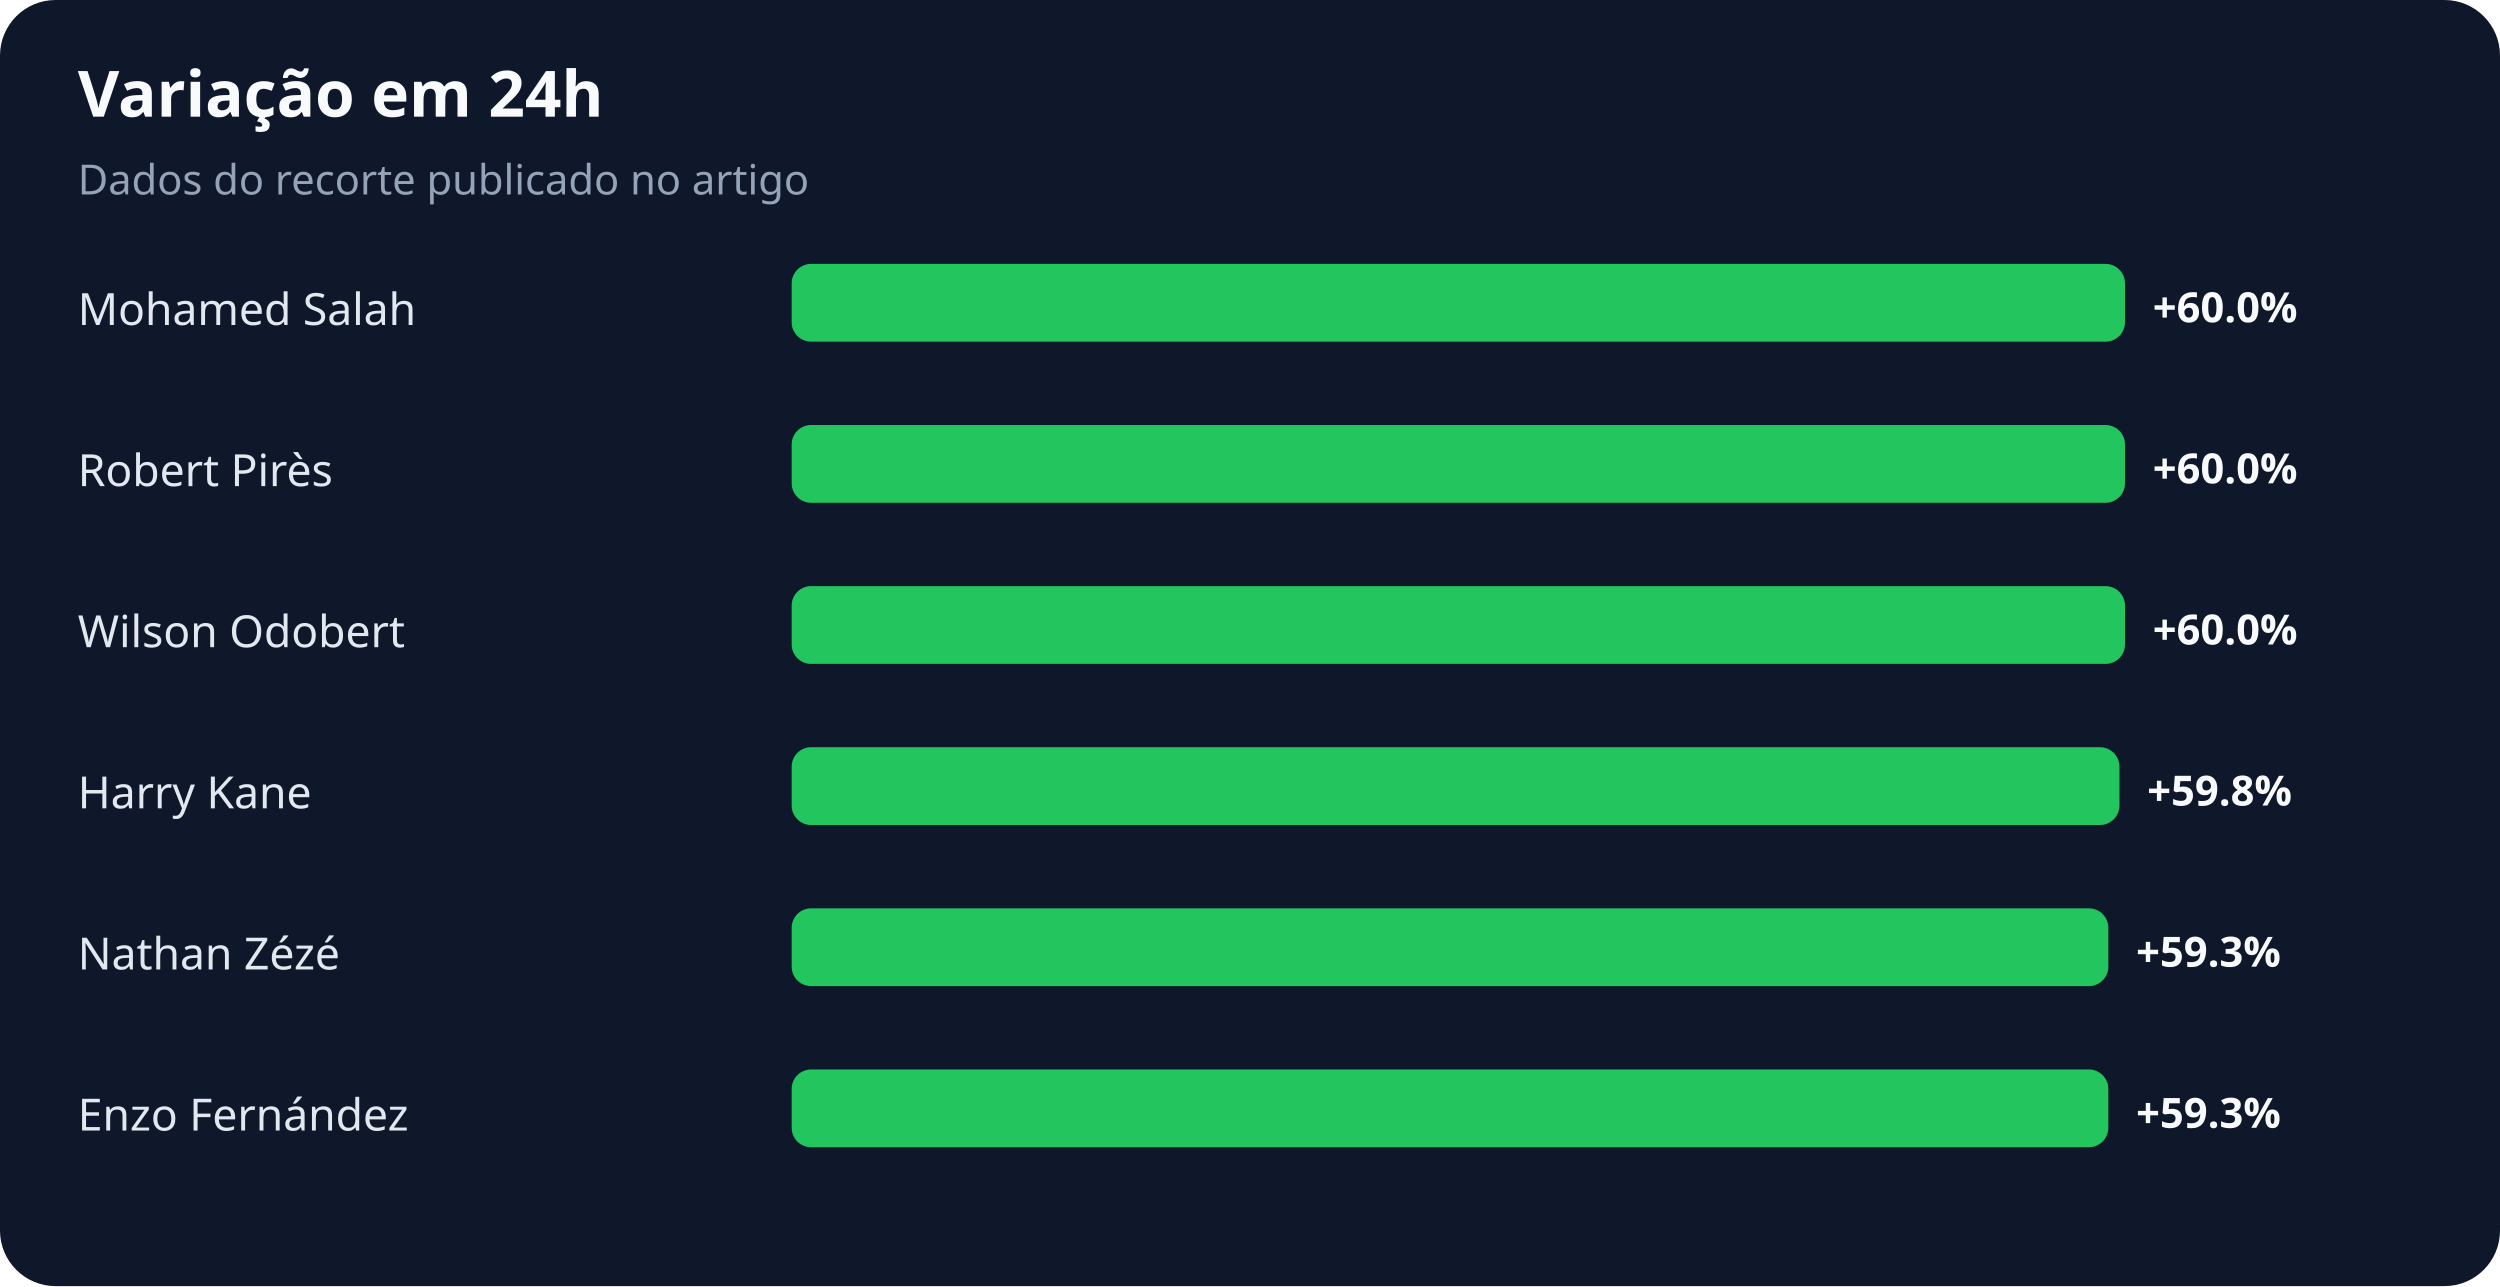
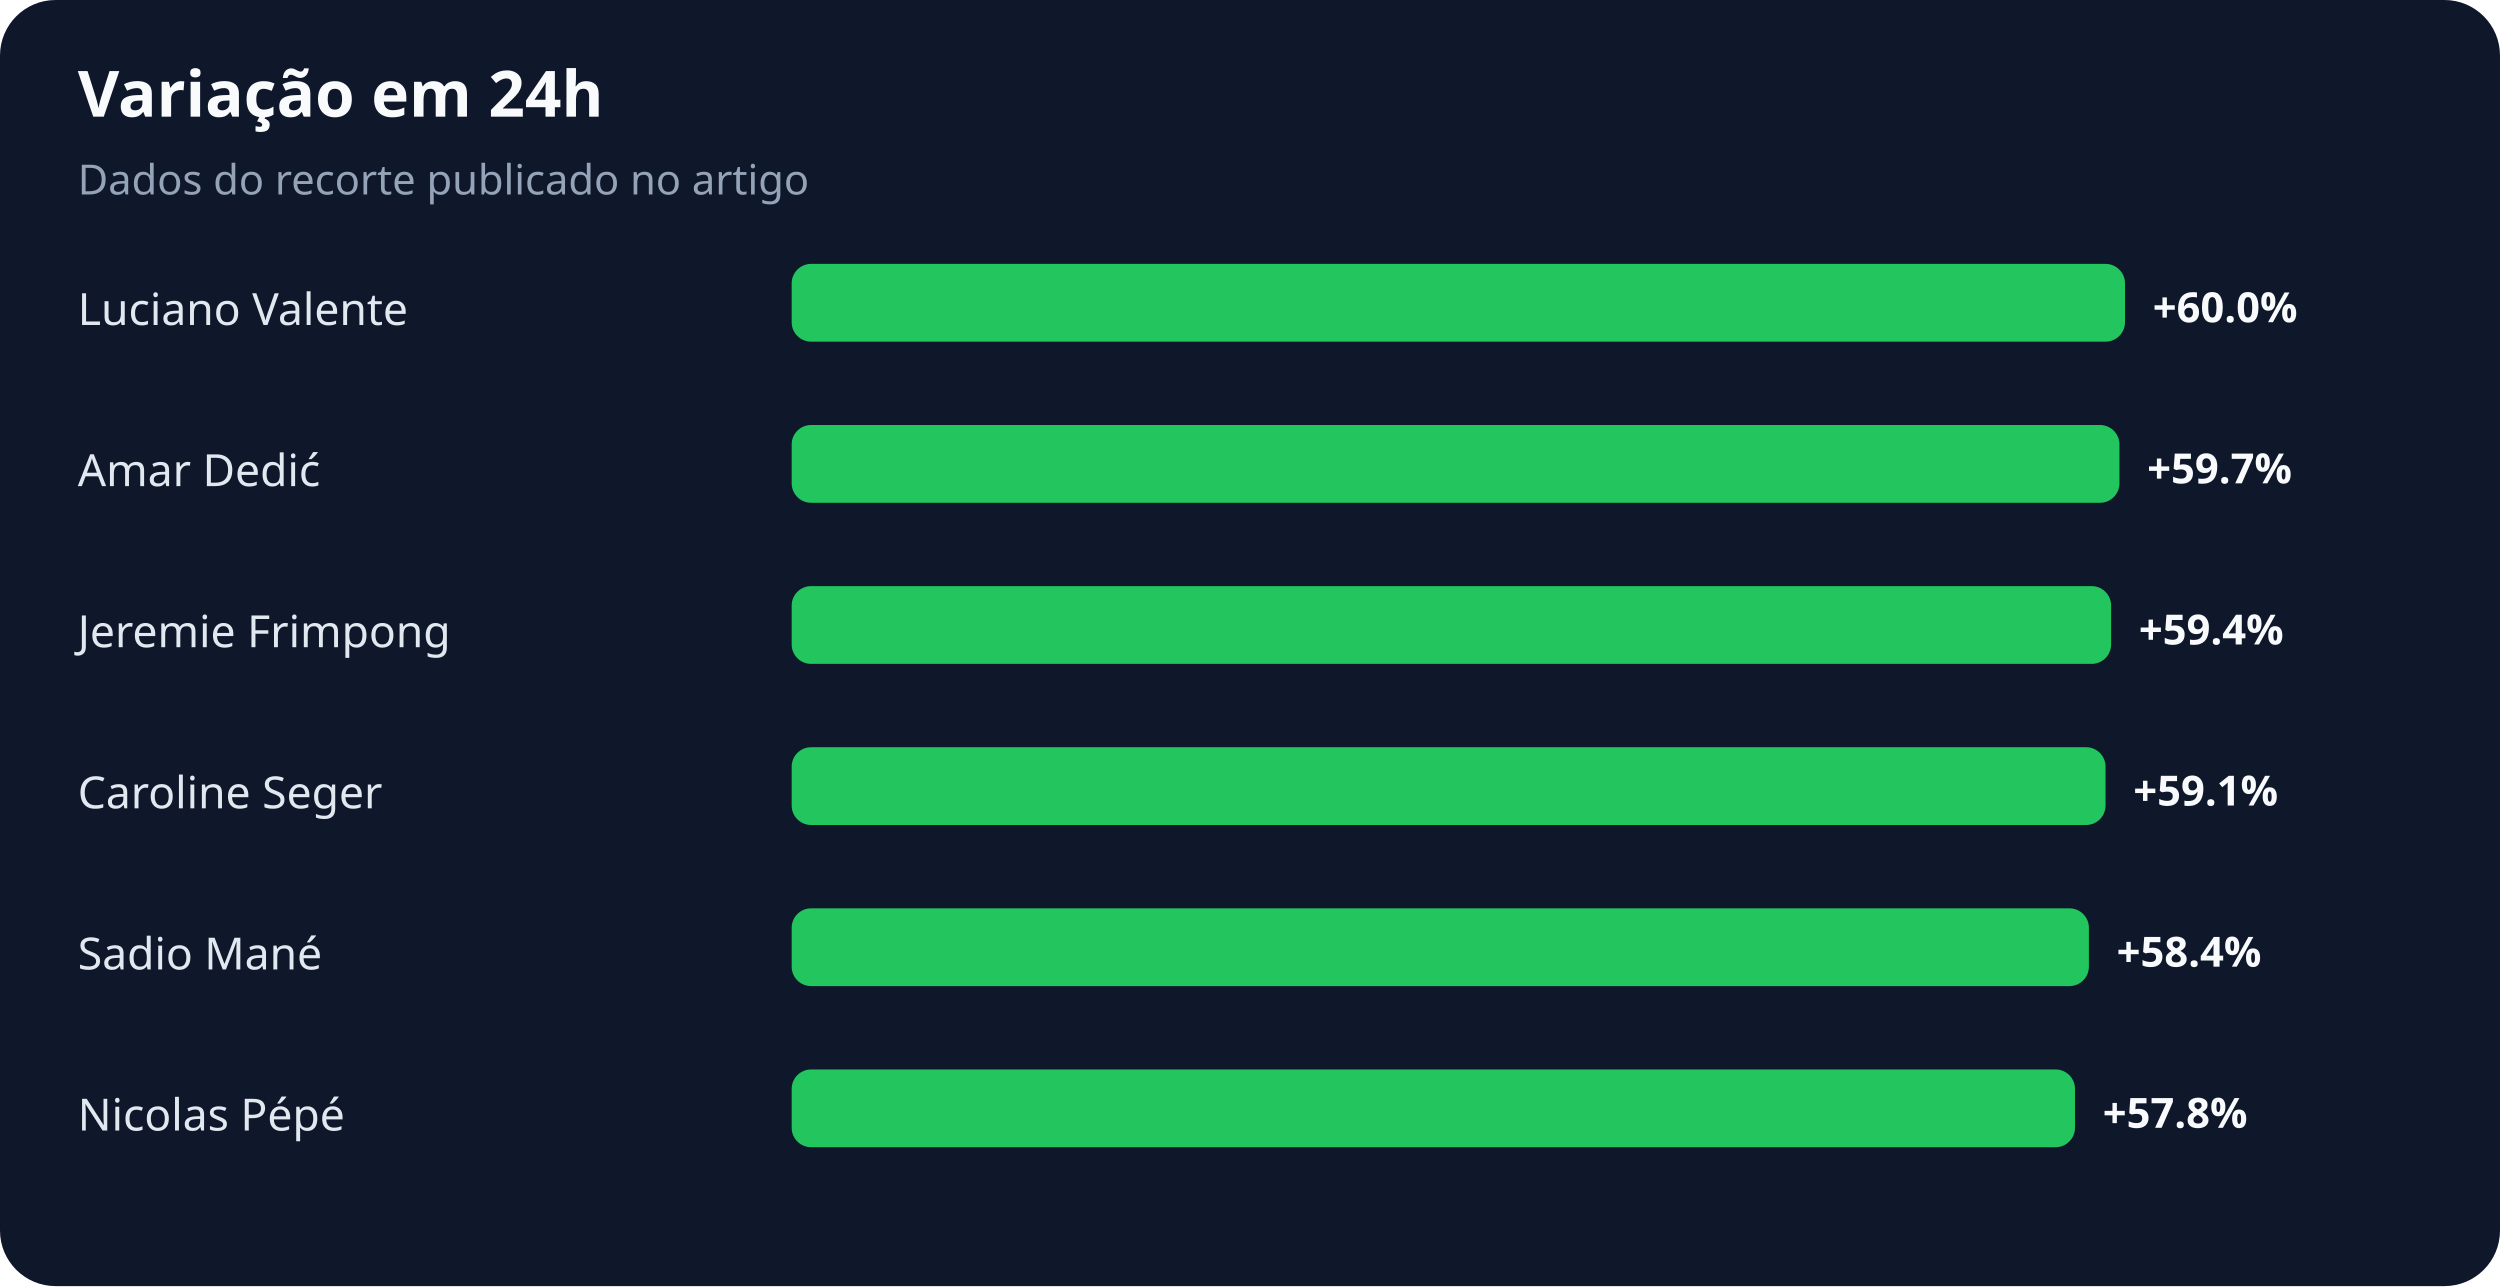
<svg xmlns="http://www.w3.org/2000/svg" width="900" height="463" viewBox="0 0 900 463" role="img" aria-labelledby="title desc">
  <rect width="100%" height="100%" rx="20" fill="#0f172a" />
  <text x="28" y="42" fill="#f8fafc" font-family="system-ui,sans-serif" font-size="23" font-weight="700">Variação em 24h</text>
  <text x="28" y="70" fill="#94a3b8" font-family="system-ui,sans-serif" font-size="15">Dados do recorte publicado no artigo</text>
-   <text x="28" y="117" fill="#e2e8f0" font-family="system-ui,sans-serif" font-size="16">Mohamed Salah</text>
+   <text x="28" y="117" fill="#e2e8f0" font-family="system-ui,sans-serif" font-size="16">Luciano Valente</text>
  <rect x="285" y="95" width="480" height="28" rx="7" fill="#22c55e" />
  <text x="775" y="116" fill="#f8fafc" font-family="system-ui,sans-serif" font-size="15" font-weight="700">+60.0%</text>
-   <text x="28" y="175" fill="#e2e8f0" font-family="system-ui,sans-serif" font-size="16">Robert Pirès</text>
-   <rect x="285" y="153" width="480" height="28" rx="7" fill="#22c55e" />
-   <text x="775" y="174" fill="#f8fafc" font-family="system-ui,sans-serif" font-size="15" font-weight="700">+60.0%</text>
-   <text x="28" y="233" fill="#e2e8f0" font-family="system-ui,sans-serif" font-size="16">Wilson Odobert</text>
-   <rect x="285" y="211" width="480" height="28" rx="7" fill="#22c55e" />
-   <text x="775" y="232" fill="#f8fafc" font-family="system-ui,sans-serif" font-size="15" font-weight="700">+60.0%</text>
-   <text x="28" y="291" fill="#e2e8f0" font-family="system-ui,sans-serif" font-size="16">Harry Kane</text>
-   <rect x="285" y="269" width="478" height="28" rx="7" fill="#22c55e" />
-   <text x="773" y="290" fill="#f8fafc" font-family="system-ui,sans-serif" font-size="15" font-weight="700">+59.8%</text>
-   <text x="28" y="349" fill="#e2e8f0" font-family="system-ui,sans-serif" font-size="16">Nathan Zézé</text>
-   <rect x="285" y="327" width="474" height="28" rx="7" fill="#22c55e" />
-   <text x="769" y="348" fill="#f8fafc" font-family="system-ui,sans-serif" font-size="15" font-weight="700">+59.3%</text>
-   <text x="28" y="407" fill="#e2e8f0" font-family="system-ui,sans-serif" font-size="16">Enzo Fernández</text>
-   <rect x="285" y="385" width="474" height="28" rx="7" fill="#22c55e" />
-   <text x="769" y="406" fill="#f8fafc" font-family="system-ui,sans-serif" font-size="15" font-weight="700">+59.3%</text>
+   <text x="28" y="175" fill="#e2e8f0" font-family="system-ui,sans-serif" font-size="16">Amar Dedić</text>
+   <rect x="285" y="153" width="478" height="28" rx="7" fill="#22c55e" />
+   <text x="773" y="174" fill="#f8fafc" font-family="system-ui,sans-serif" font-size="15" font-weight="700">+59.7%</text>
+   <text x="28" y="233" fill="#e2e8f0" font-family="system-ui,sans-serif" font-size="16">Jeremie Frimpong</text>
+   <rect x="285" y="211" width="475" height="28" rx="7" fill="#22c55e" />
+   <text x="770" y="232" fill="#f8fafc" font-family="system-ui,sans-serif" font-size="15" font-weight="700">+59.4%</text>
+   <text x="28" y="291" fill="#e2e8f0" font-family="system-ui,sans-serif" font-size="16">Caroline Seger</text>
+   <rect x="285" y="269" width="473" height="28" rx="7" fill="#22c55e" />
+   <text x="768" y="290" fill="#f8fafc" font-family="system-ui,sans-serif" font-size="15" font-weight="700">+59.1%</text>
+   <text x="28" y="349" fill="#e2e8f0" font-family="system-ui,sans-serif" font-size="16">Sadio Mané</text>
+   <rect x="285" y="327" width="467" height="28" rx="7" fill="#22c55e" />
+   <text x="762" y="348" fill="#f8fafc" font-family="system-ui,sans-serif" font-size="15" font-weight="700">+58.4%</text>
+   <text x="28" y="407" fill="#e2e8f0" font-family="system-ui,sans-serif" font-size="16">Nicolas Pépé</text>
+   <rect x="285" y="385" width="462" height="28" rx="7" fill="#22c55e" />
+   <text x="757" y="406" fill="#f8fafc" font-family="system-ui,sans-serif" font-size="15" font-weight="700">+57.8%</text>
</svg>
